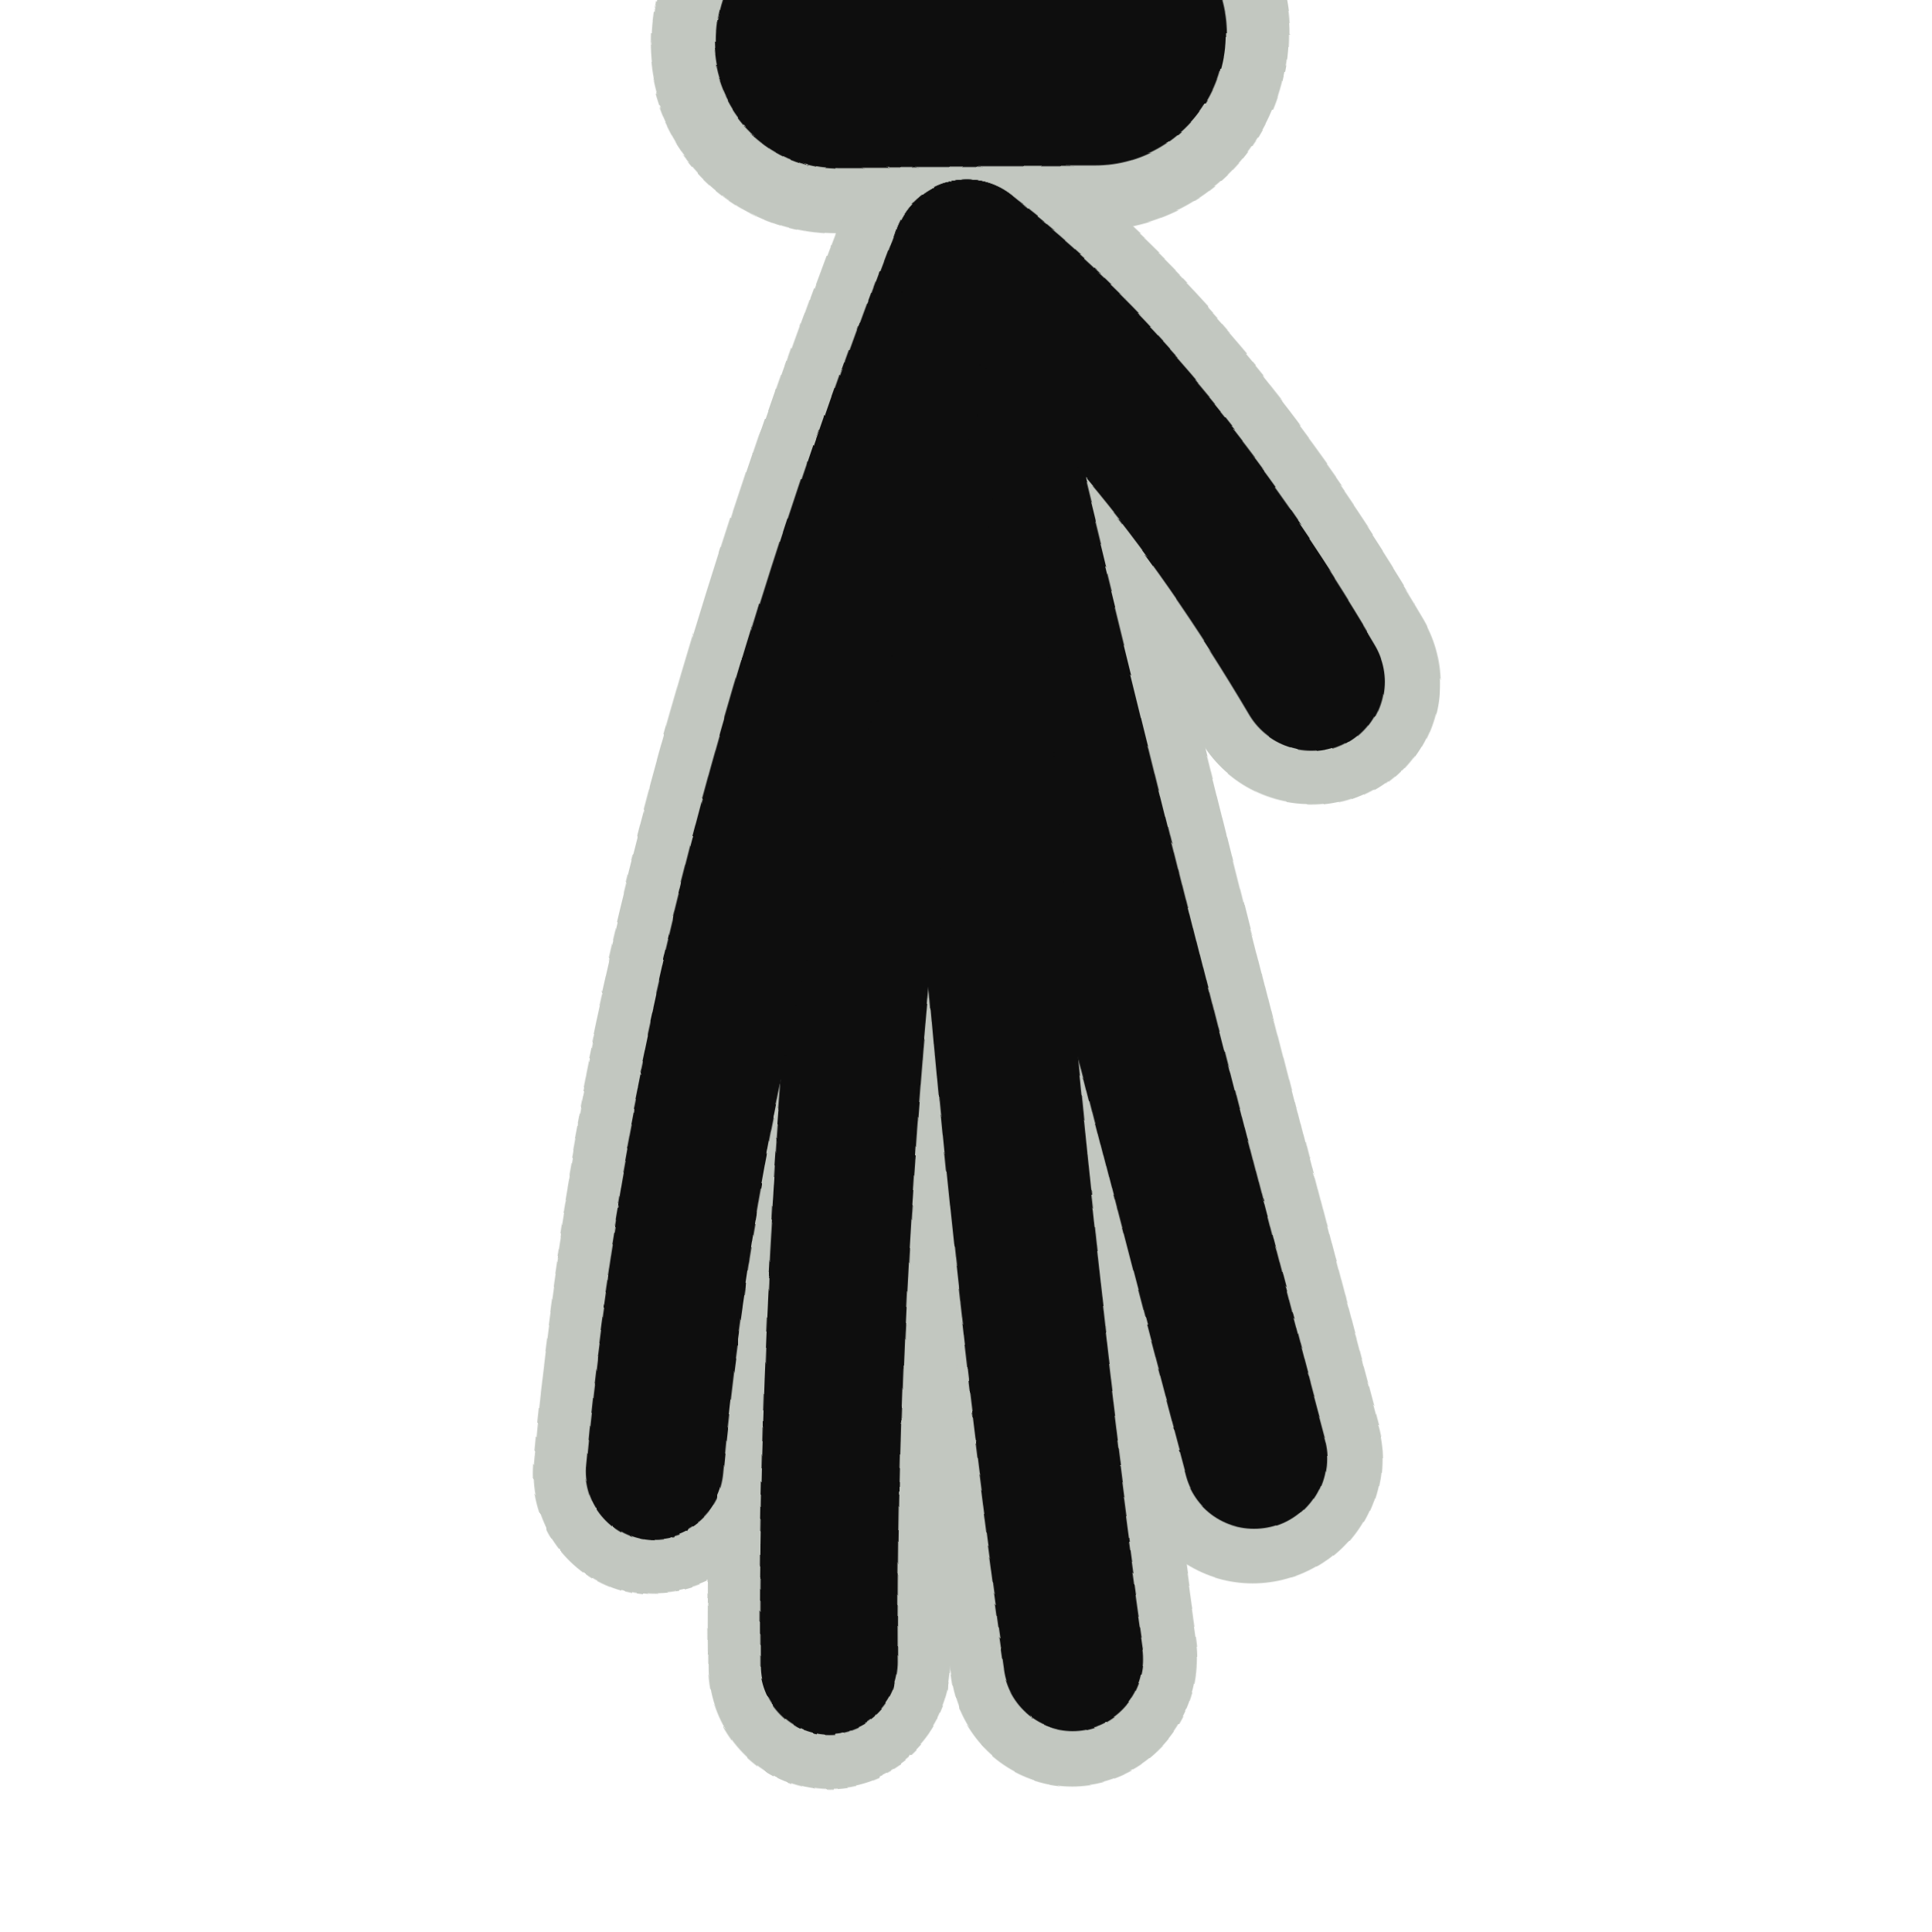
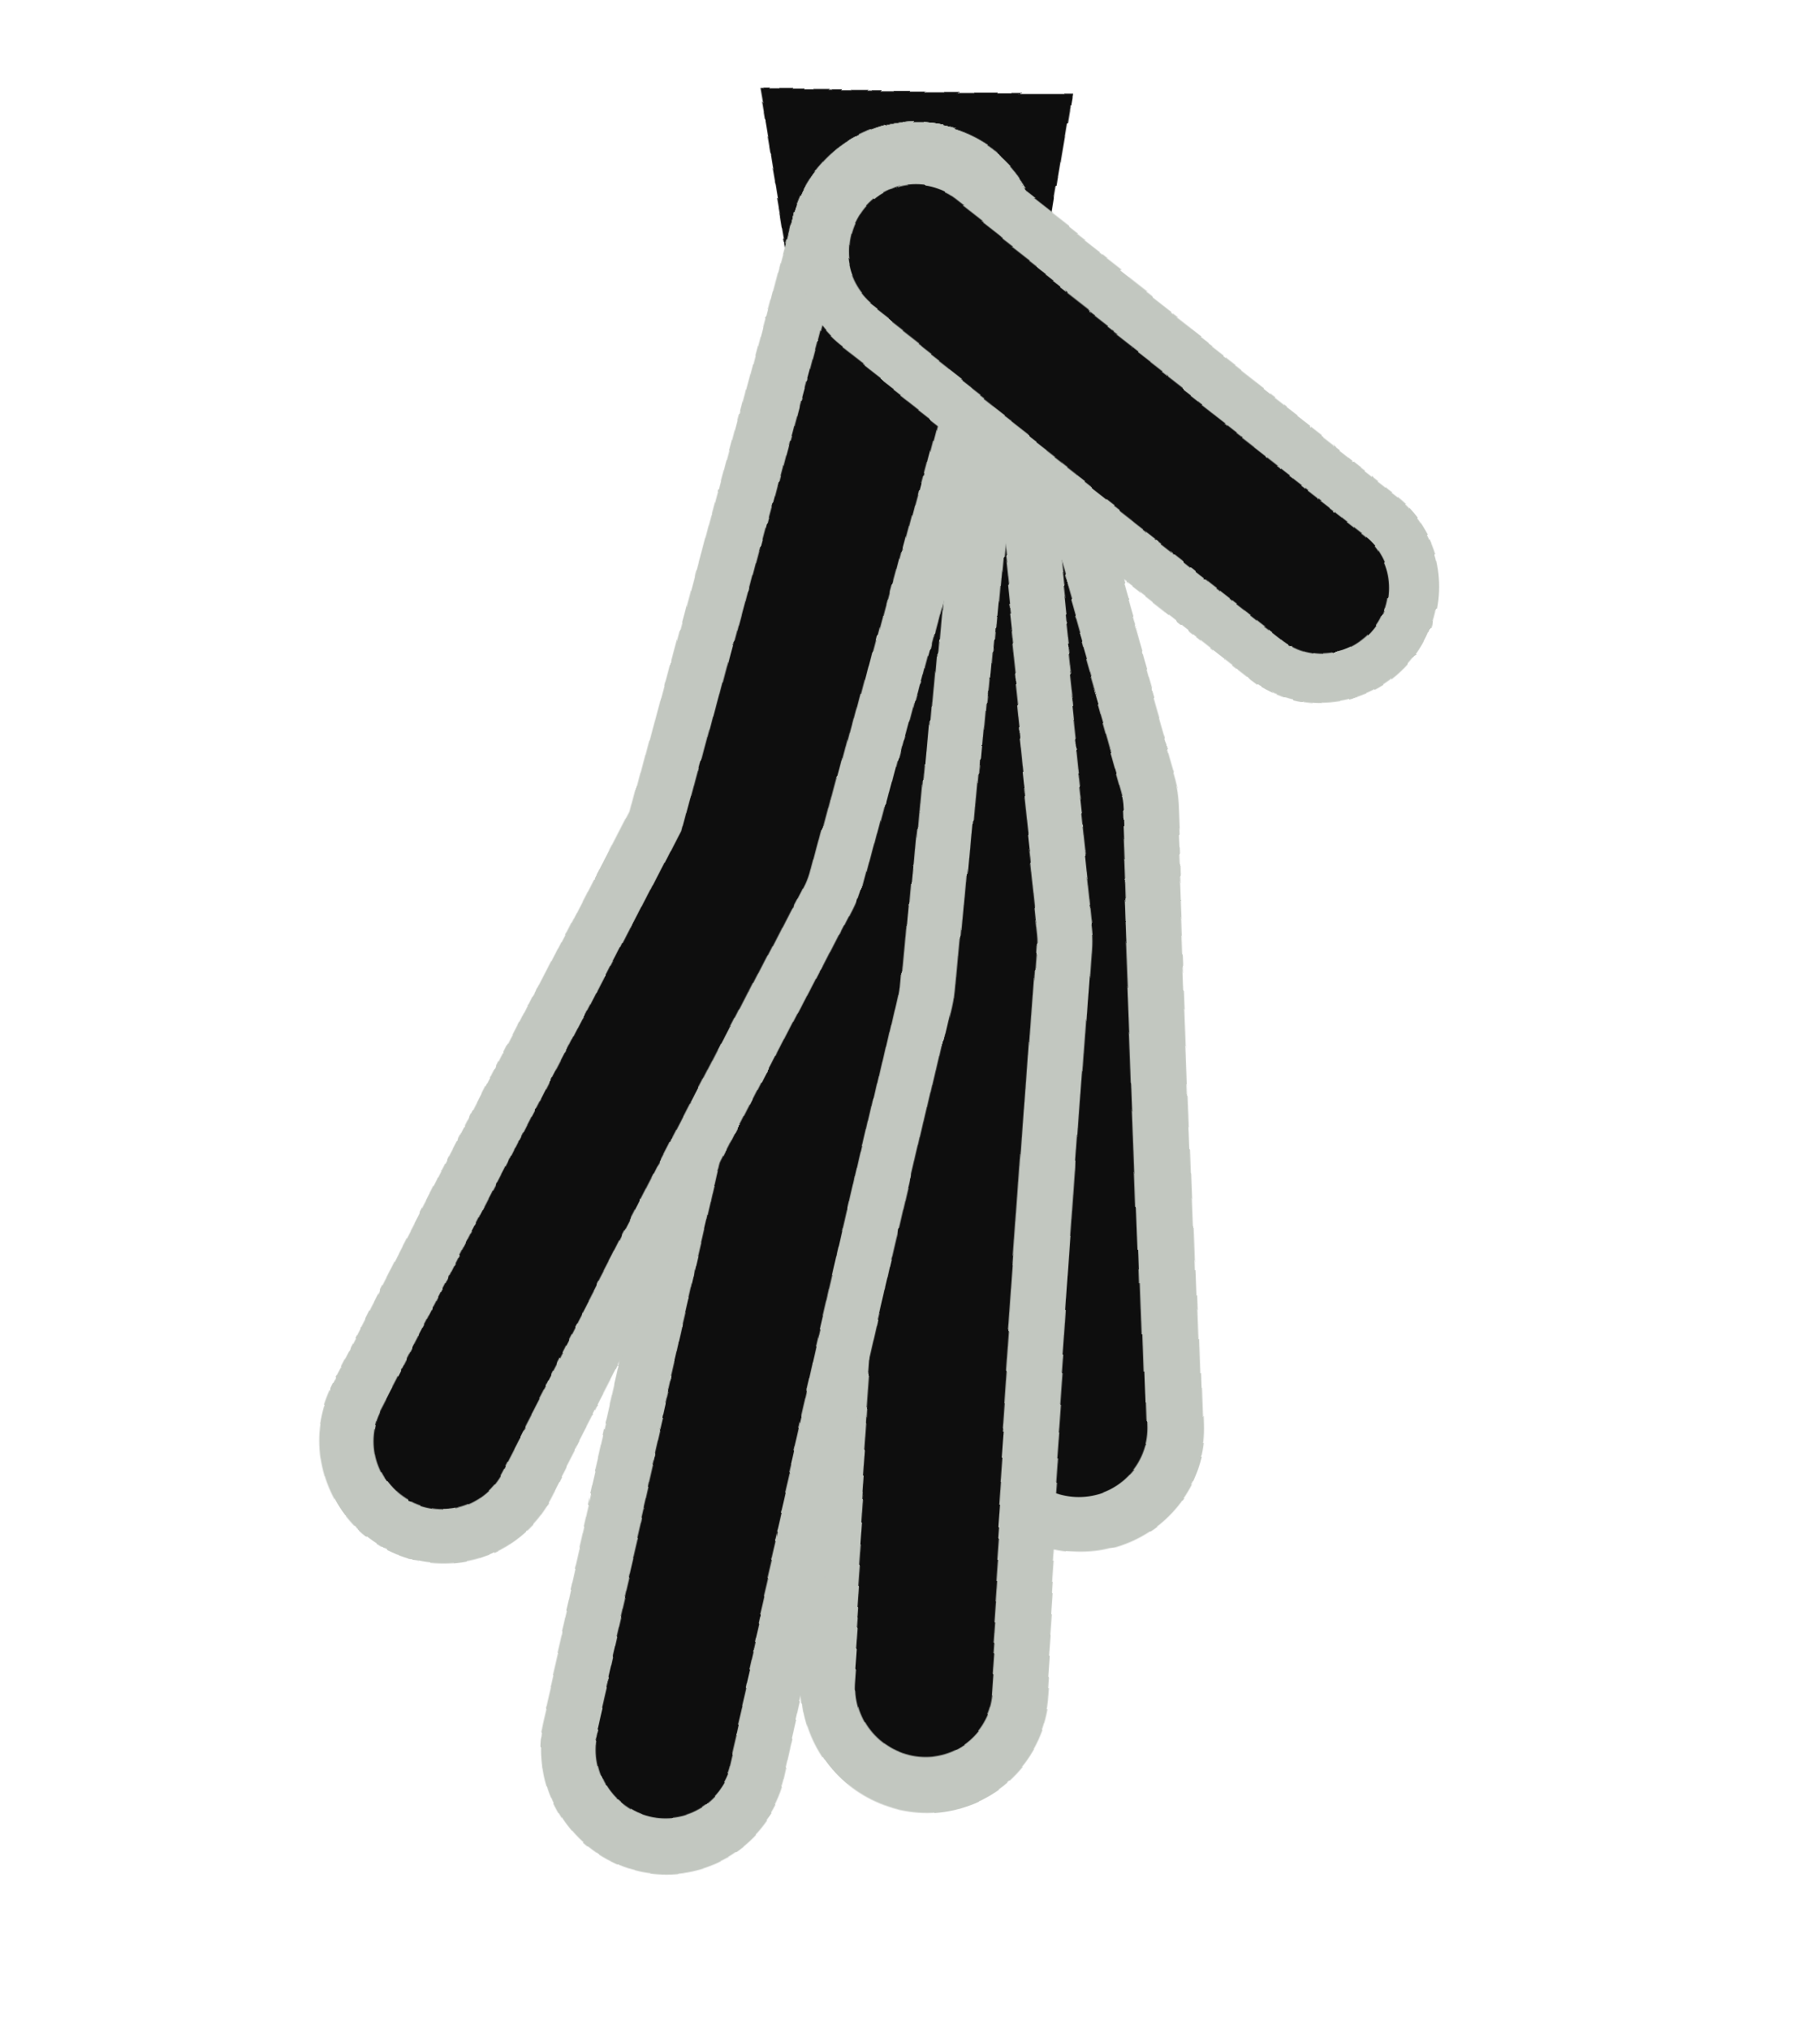
- <svg xmlns="http://www.w3.org/2000/svg" viewBox="0 0 46 46" width="54" height="54">
+ <svg xmlns="http://www.w3.org/2000/svg" viewBox="0 0 46 52" width="52" height="58">
  <defs>
    <filter id="ink" x="-30%" y="-30%" width="160%" height="160%">
-       <feTurbulence type="fractalNoise" baseFrequency="0.03" numOctaves="1" seed="31" result="n" />
-       <feDisplacementMap in="SourceGraphic" in2="n" scale="2.4" xChannelSelector="R" yChannelSelector="G" />
+       <feTurbulence type="fractalNoise" baseFrequency="0.03" numOctaves="1" seed="41" result="n" />
+       <feDisplacementMap in="SourceGraphic" in2="n" scale="2.2" xChannelSelector="R" yChannelSelector="G" />
    </filter>
  </defs>
  <g filter="url(#ink)" transform="translate(46,0) scale(-1,1)">
-     <line x1="20" y1="1" x2="26" y2="1" stroke="#c2c7c0" stroke-width="9" stroke-linecap="round" />
-     <path d="M23 6 Q19.2 22.0 15.7 35.1" fill="none" stroke="#c2c7c0" stroke-width="6" stroke-linecap="round" />
-     <path d="M23 6 Q22.2 24.6 20.0 39.9" fill="none" stroke="#c2c7c0" stroke-width="6" stroke-linecap="round" />
-     <path d="M23 6 Q26.1 24.6 26.0 39.9" fill="none" stroke="#c2c7c0" stroke-width="6" stroke-linecap="round" />
-     <path d="M23 6 Q29.1 22.0 30.3 35.1" fill="none" stroke="#c2c7c0" stroke-width="6" stroke-linecap="round" />
-     <path d="M23 6 Q18.5 9.4 14.6 16.0" fill="none" stroke="#c2c7c0" stroke-width="6" stroke-linecap="round" />
-     <line x1="20" y1="1" x2="26" y2="1" stroke="#0e0e0e" stroke-width="6" stroke-linecap="round" />
-     <path d="M23 6 Q19.2 22.0 15.7 35.1" fill="none" stroke="#0e0e0e" stroke-width="3.4" stroke-linecap="round" />
-     <path d="M23 6 Q22.2 24.6 20.0 39.9" fill="none" stroke="#0e0e0e" stroke-width="3.4" stroke-linecap="round" />
-     <path d="M23 6 Q26.1 24.6 26.0 39.9" fill="none" stroke="#0e0e0e" stroke-width="3.4" stroke-linecap="round" />
-     <path d="M23 6 Q29.1 22.0 30.3 35.1" fill="none" stroke="#0e0e0e" stroke-width="3.4" stroke-linecap="round" />
-     <path d="M23 6 Q18.5 9.4 14.6 16.0" fill="none" stroke="#0e0e0e" stroke-width="3.4" stroke-linecap="round" />
+     <path d="M19 2 L27 2 L26 8 L20 8 Z" fill="#0e0e0e" />
+     <path d="M23 6 L18.9 20.4 L18.3 36.9" fill="none" stroke="#c2c7c0" stroke-width="6.5" stroke-linecap="round" stroke-linejoin="round" />
+     <path d="M23 6 L18.9 20.4 L18.3 36.9" fill="none" stroke="#0e0e0e" stroke-width="3.6" stroke-linecap="round" stroke-linejoin="round" />
+     <path d="M23 6 L21.1 23.9 L22.5 43.7" fill="none" stroke="#c2c7c0" stroke-width="6.5" stroke-linecap="round" stroke-linejoin="round" />
+     <path d="M23 6 L21.1 23.9 L22.5 43.7" fill="none" stroke="#0e0e0e" stroke-width="3.6" stroke-linecap="round" stroke-linejoin="round" />
+     <path d="M23 6 L24.7 24.9 L29.4 45.3" fill="none" stroke="#c2c7c0" stroke-width="6.5" stroke-linecap="round" stroke-linejoin="round" />
+     <path d="M23 6 L24.7 24.9 L29.4 45.3" fill="none" stroke="#0e0e0e" stroke-width="3.6" stroke-linecap="round" stroke-linejoin="round" />
+     <path d="M23 6 L27.1 21.5 L35.1 37.1" fill="none" stroke="#c2c7c0" stroke-width="6.5" stroke-linecap="round" stroke-linejoin="round" />
+     <path d="M23 6 L27.1 21.5 L35.1 37.1" fill="none" stroke="#0e0e0e" stroke-width="3.6" stroke-linecap="round" stroke-linejoin="round" />
+     <path d="M23 6 Q17.5 10.3 12.0 14.6" fill="none" stroke="#c2c7c0" stroke-width="6" stroke-linecap="round" />
+     <path d="M23 6 Q17.5 10.3 12.0 14.6" fill="none" stroke="#0e0e0e" stroke-width="3.4" stroke-linecap="round" />
  </g>
</svg>
